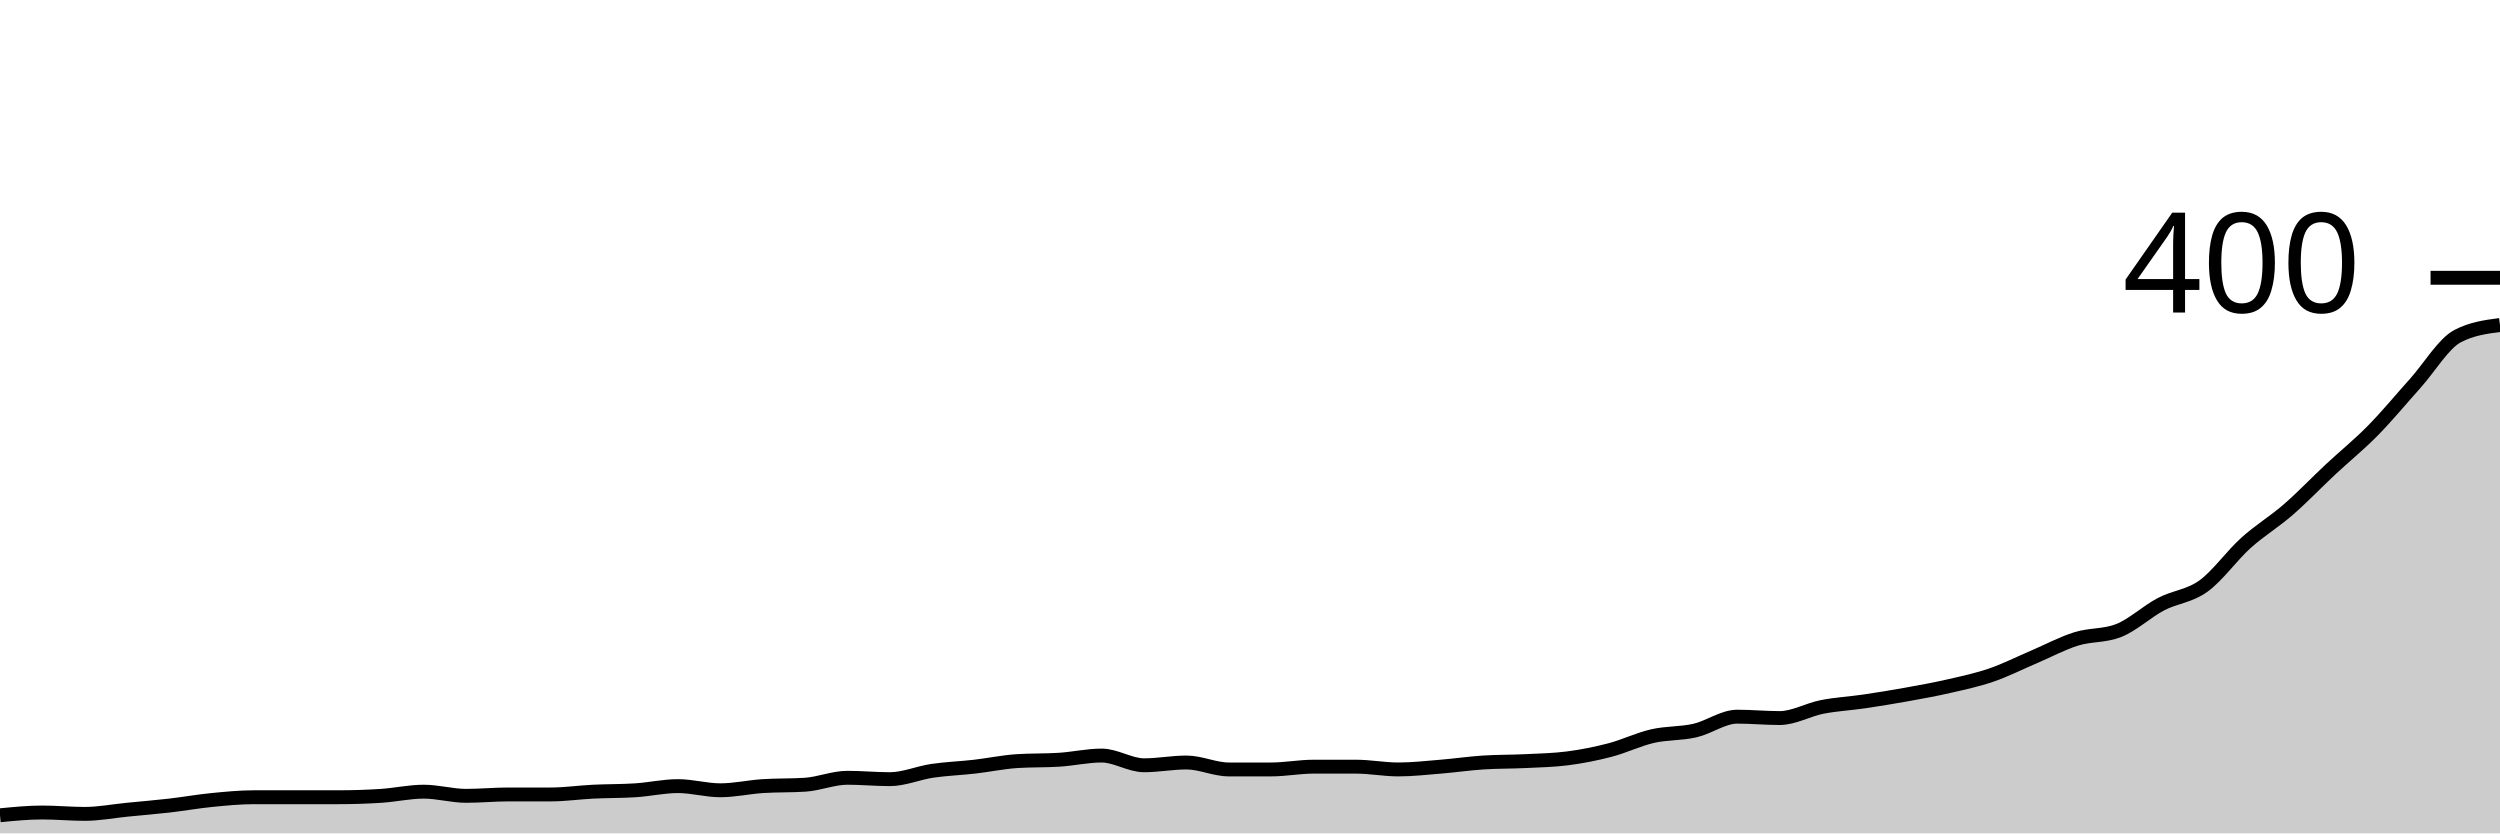
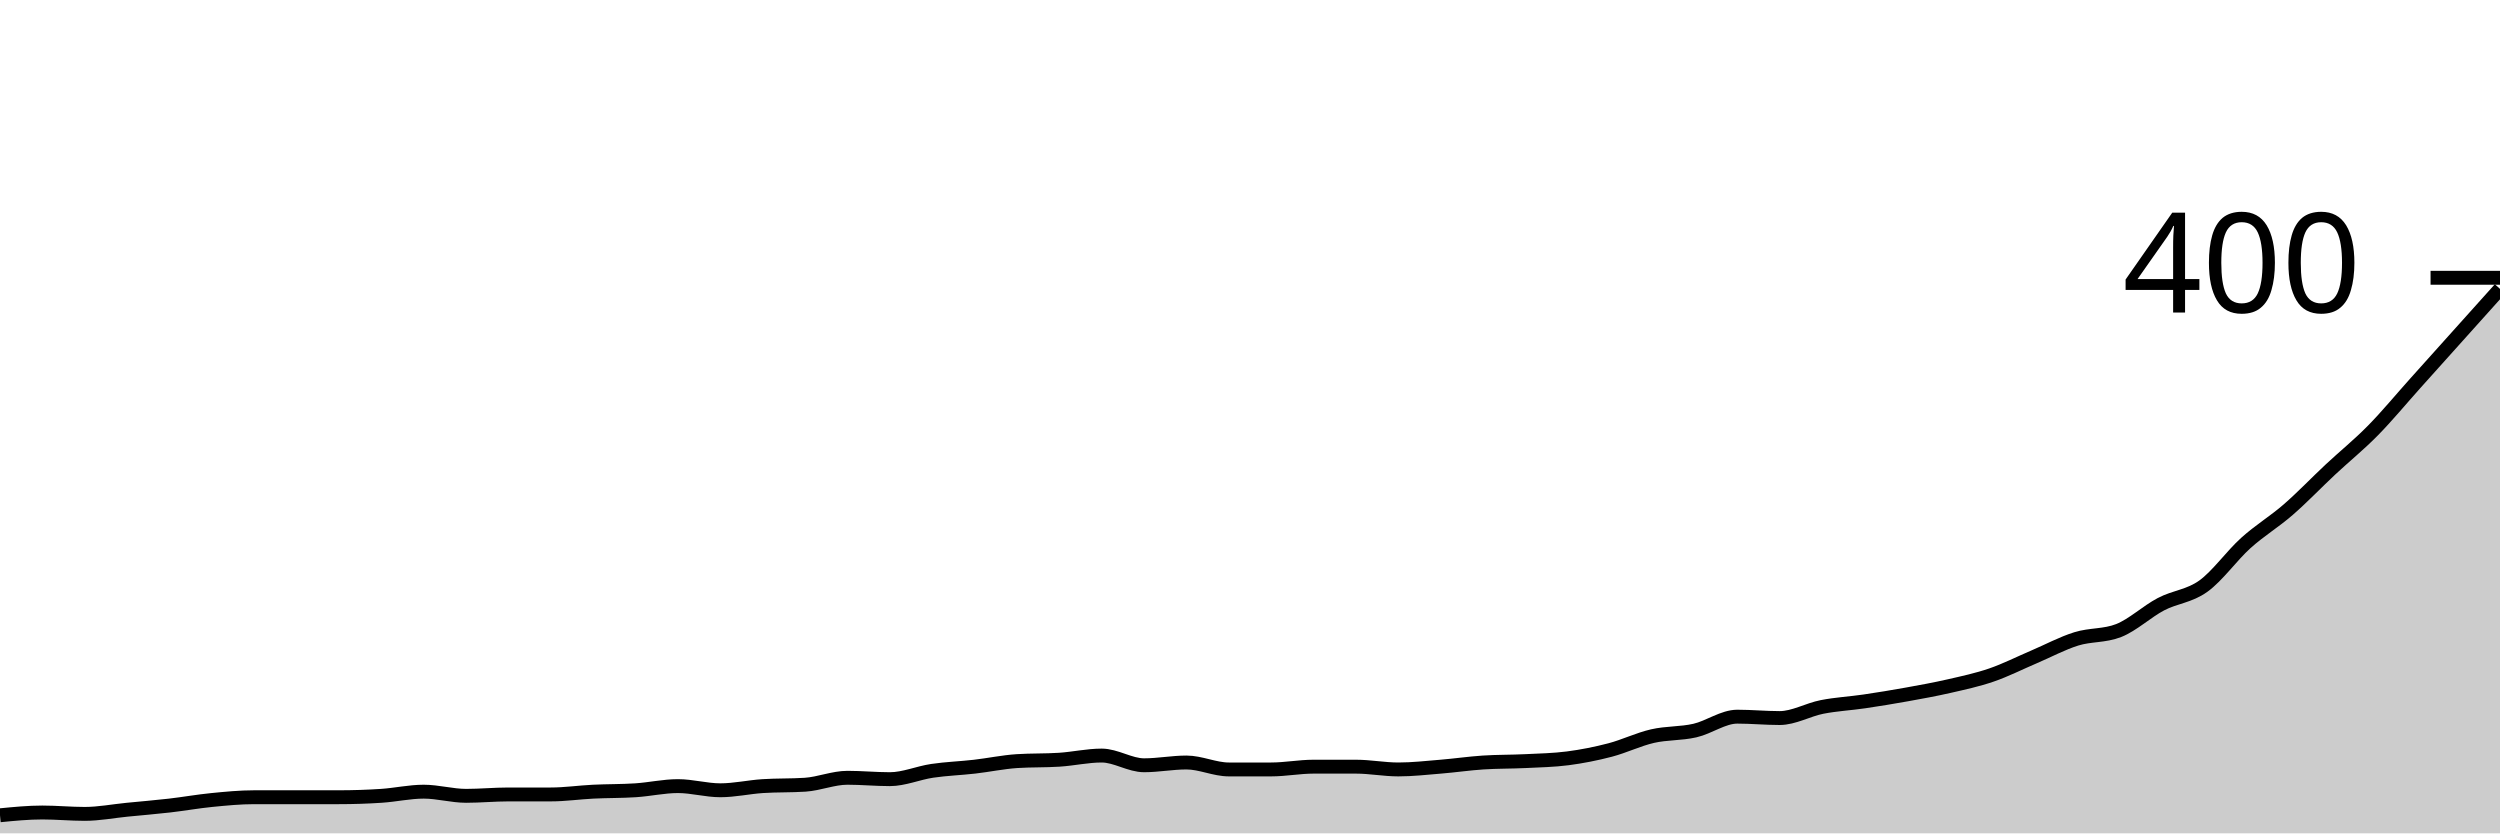
<svg xmlns="http://www.w3.org/2000/svg" viewBox="0 0 180 60">
  <g transform="translate(0,20)">
-     <path class="area" fill="rgba(0, 0, 0, 0.2)" d="M0,38.7C1.017,38.6,2.034,38.5,3.051,38.5C4.068,38.5,5.085,38.6,6.102,38.6C7.119,38.6,8.136,38.4,9.153,38.3C10.169,38.2,11.186,38.117,12.203,38C13.22,37.883,14.237,37.7,15.254,37.6C16.271,37.5,17.288,37.4,18.305,37.4C19.322,37.4,20.339,37.4,21.356,37.4C22.373,37.4,23.39,37.4,24.407,37.4C25.424,37.4,26.441,37.367,27.458,37.3C28.475,37.233,29.492,37,30.508,37C31.525,37,32.542,37.3,33.559,37.3C34.576,37.3,35.593,37.2,36.61,37.2C37.627,37.2,38.644,37.2,39.661,37.2C40.678,37.2,41.695,37.05,42.712,37C43.729,36.95,44.746,36.967,45.763,36.9C46.78,36.833,47.797,36.6,48.814,36.6C49.831,36.6,50.847,36.9,51.864,36.9C52.881,36.9,53.898,36.667,54.915,36.6C55.932,36.533,56.949,36.567,57.966,36.5C58.983,36.433,60,36,61.017,36C62.034,36,63.051,36.1,64.068,36.1C65.085,36.1,66.102,35.65,67.119,35.5C68.136,35.35,69.153,35.317,70.169,35.2C71.186,35.083,72.203,34.867,73.22,34.8C74.237,34.733,75.254,34.767,76.271,34.7C77.288,34.633,78.305,34.4,79.322,34.4C80.339,34.4,81.356,35.1,82.373,35.1C83.39,35.1,84.407,34.9,85.424,34.9C86.441,34.9,87.458,35.4,88.475,35.4C89.492,35.4,90.508,35.4,91.525,35.4C92.542,35.4,93.559,35.2,94.576,35.2C95.593,35.2,96.61,35.2,97.627,35.2C98.644,35.2,99.661,35.4,100.678,35.4C101.695,35.4,102.712,35.283,103.729,35.2C104.746,35.117,105.763,34.967,106.78,34.9C107.797,34.833,108.814,34.85,109.831,34.8C110.847,34.75,111.864,34.733,112.881,34.6C113.898,34.467,114.915,34.267,115.932,34C116.949,33.733,117.966,33.233,118.983,33C120,32.767,121.017,32.833,122.034,32.6C123.051,32.367,124.068,31.6,125.085,31.6C126.102,31.6,127.119,31.7,128.136,31.7C129.153,31.7,130.169,31.1,131.186,30.9C132.203,30.7,133.22,30.65,134.237,30.5C135.254,30.35,136.271,30.183,137.288,30C138.305,29.817,139.322,29.633,140.339,29.4C141.356,29.167,142.373,28.95,143.39,28.6C144.407,28.25,145.424,27.733,146.441,27.3C147.458,26.867,148.475,26.317,149.492,26C150.508,25.683,151.525,25.8,152.542,25.4C153.559,25,154.576,24.033,155.593,23.5C156.61,22.967,157.627,22.933,158.644,22.2C159.661,21.467,160.678,20.017,161.695,19.1C162.712,18.183,163.729,17.583,164.746,16.7C165.763,15.817,166.78,14.75,167.797,13.8C168.814,12.85,169.831,12.033,170.847,11C171.864,9.967,172.881,8.733,173.898,7.6C174.915,6.467,175.932,4.733,176.949,4.2C177.966,3.667,178.983,3.533,180,3.4L180,40C178.983,40,177.966,40,176.949,40C175.932,40,174.915,40,173.898,40C172.881,40,171.864,40,170.847,40C169.831,40,168.814,40,167.797,40C166.78,40,165.763,40,164.746,40C163.729,40,162.712,40,161.695,40C160.678,40,159.661,40,158.644,40C157.627,40,156.61,40,155.593,40C154.576,40,153.559,40,152.542,40C151.525,40,150.508,40,149.492,40C148.475,40,147.458,40,146.441,40C145.424,40,144.407,40,143.39,40C142.373,40,141.356,40,140.339,40C139.322,40,138.305,40,137.288,40C136.271,40,135.254,40,134.237,40C133.22,40,132.203,40,131.186,40C130.169,40,129.153,40,128.136,40C127.119,40,126.102,40,125.085,40C124.068,40,123.051,40,122.034,40C121.017,40,120,40,118.983,40C117.966,40,116.949,40,115.932,40C114.915,40,113.898,40,112.881,40C111.864,40,110.847,40,109.831,40C108.814,40,107.797,40,106.78,40C105.763,40,104.746,40,103.729,40C102.712,40,101.695,40,100.678,40C99.661,40,98.644,40,97.627,40C96.61,40,95.593,40,94.576,40C93.559,40,92.542,40,91.525,40C90.508,40,89.492,40,88.475,40C87.458,40,86.441,40,85.424,40C84.407,40,83.39,40,82.373,40C81.356,40,80.339,40,79.322,40C78.305,40,77.288,40,76.271,40C75.254,40,74.237,40,73.22,40C72.203,40,71.186,40,70.169,40C69.153,40,68.136,40,67.119,40C66.102,40,65.085,40,64.068,40C63.051,40,62.034,40,61.017,40C60,40,58.983,40,57.966,40C56.949,40,55.932,40,54.915,40C53.898,40,52.881,40,51.864,40C50.847,40,49.831,40,48.814,40C47.797,40,46.78,40,45.763,40C44.746,40,43.729,40,42.712,40C41.695,40,40.678,40,39.661,40C38.644,40,37.627,40,36.61,40C35.593,40,34.576,40,33.559,40C32.542,40,31.525,40,30.508,40C29.492,40,28.475,40,27.458,40C26.441,40,25.424,40,24.407,40C23.39,40,22.373,40,21.356,40C20.339,40,19.322,40,18.305,40C17.288,40,16.271,40,15.254,40C14.237,40,13.22,40,12.203,40C11.186,40,10.169,40,9.153,40C8.136,40,7.119,40,6.102,40C5.085,40,4.068,40,3.051,40C2.034,40,1.017,40,0,40Z" />
-     <path class="line" stroke="black" fill="none" d="M0,38.7C1.017,38.6,2.034,38.5,3.051,38.5C4.068,38.5,5.085,38.6,6.102,38.6C7.119,38.6,8.136,38.4,9.153,38.3C10.169,38.2,11.186,38.117,12.203,38C13.22,37.883,14.237,37.7,15.254,37.6C16.271,37.5,17.288,37.4,18.305,37.4C19.322,37.4,20.339,37.4,21.356,37.4C22.373,37.4,23.39,37.4,24.407,37.4C25.424,37.4,26.441,37.367,27.458,37.3C28.475,37.233,29.492,37,30.508,37C31.525,37,32.542,37.3,33.559,37.3C34.576,37.3,35.593,37.2,36.61,37.2C37.627,37.2,38.644,37.2,39.661,37.2C40.678,37.2,41.695,37.05,42.712,37C43.729,36.95,44.746,36.967,45.763,36.9C46.78,36.833,47.797,36.6,48.814,36.6C49.831,36.6,50.847,36.9,51.864,36.9C52.881,36.9,53.898,36.667,54.915,36.6C55.932,36.533,56.949,36.567,57.966,36.5C58.983,36.433,60,36,61.017,36C62.034,36,63.051,36.1,64.068,36.1C65.085,36.1,66.102,35.65,67.119,35.5C68.136,35.35,69.153,35.317,70.169,35.2C71.186,35.083,72.203,34.867,73.22,34.8C74.237,34.733,75.254,34.767,76.271,34.7C77.288,34.633,78.305,34.4,79.322,34.4C80.339,34.4,81.356,35.1,82.373,35.1C83.39,35.1,84.407,34.9,85.424,34.9C86.441,34.9,87.458,35.4,88.475,35.4C89.492,35.4,90.508,35.4,91.525,35.4C92.542,35.4,93.559,35.2,94.576,35.2C95.593,35.2,96.61,35.2,97.627,35.2C98.644,35.2,99.661,35.4,100.678,35.4C101.695,35.4,102.712,35.283,103.729,35.2C104.746,35.117,105.763,34.967,106.78,34.9C107.797,34.833,108.814,34.85,109.831,34.8C110.847,34.75,111.864,34.733,112.881,34.6C113.898,34.467,114.915,34.267,115.932,34C116.949,33.733,117.966,33.233,118.983,33C120,32.767,121.017,32.833,122.034,32.6C123.051,32.367,124.068,31.6,125.085,31.6C126.102,31.6,127.119,31.7,128.136,31.7C129.153,31.7,130.169,31.1,131.186,30.9C132.203,30.7,133.22,30.65,134.237,30.5C135.254,30.35,136.271,30.183,137.288,30C138.305,29.817,139.322,29.633,140.339,29.4C141.356,29.167,142.373,28.95,143.39,28.6C144.407,28.25,145.424,27.733,146.441,27.3C147.458,26.867,148.475,26.317,149.492,26C150.508,25.683,151.525,25.8,152.542,25.4C153.559,25,154.576,24.033,155.593,23.5C156.61,22.967,157.627,22.933,158.644,22.2C159.661,21.467,160.678,20.017,161.695,19.1C162.712,18.183,163.729,17.583,164.746,16.7C165.763,15.817,166.78,14.75,167.797,13.8C168.814,12.85,169.831,12.033,170.847,11C171.864,9.967,172.881,8.733,173.898,7.6C174.915,6.467,175.932,4.733,176.949,4.2C177.966,3.667,178.983,3.533,180,3.4" />
+     <path class="area" fill="rgba(0, 0, 0, 0.2)" d="M0,38.7C1.017,38.6,2.034,38.5,3.051,38.5C4.068,38.5,5.085,38.6,6.102,38.6C7.119,38.6,8.136,38.4,9.153,38.3C10.169,38.2,11.186,38.117,12.203,38C13.22,37.883,14.237,37.7,15.254,37.6C16.271,37.5,17.288,37.4,18.305,37.4C19.322,37.4,20.339,37.4,21.356,37.4C22.373,37.4,23.39,37.4,24.407,37.4C25.424,37.4,26.441,37.367,27.458,37.3C28.475,37.233,29.492,37,30.508,37C31.525,37,32.542,37.3,33.559,37.3C34.576,37.3,35.593,37.2,36.61,37.2C37.627,37.2,38.644,37.2,39.661,37.2C40.678,37.2,41.695,37.05,42.712,37C43.729,36.95,44.746,36.967,45.763,36.9C46.78,36.833,47.797,36.6,48.814,36.6C49.831,36.6,50.847,36.9,51.864,36.9C52.881,36.9,53.898,36.667,54.915,36.6C55.932,36.533,56.949,36.567,57.966,36.5C58.983,36.433,60,36,61.017,36C62.034,36,63.051,36.1,64.068,36.1C65.085,36.1,66.102,35.65,67.119,35.5C68.136,35.35,69.153,35.317,70.169,35.2C71.186,35.083,72.203,34.867,73.22,34.8C74.237,34.733,75.254,34.767,76.271,34.7C77.288,34.633,78.305,34.4,79.322,34.4C80.339,34.4,81.356,35.1,82.373,35.1C83.39,35.1,84.407,34.9,85.424,34.9C86.441,34.9,87.458,35.4,88.475,35.4C89.492,35.4,90.508,35.4,91.525,35.4C92.542,35.4,93.559,35.2,94.576,35.2C95.593,35.2,96.61,35.2,97.627,35.2C98.644,35.2,99.661,35.4,100.678,35.4C101.695,35.4,102.712,35.283,103.729,35.2C104.746,35.117,105.763,34.967,106.78,34.9C107.797,34.833,108.814,34.85,109.831,34.8C110.847,34.75,111.864,34.733,112.881,34.6C113.898,34.467,114.915,34.267,115.932,34C116.949,33.733,117.966,33.233,118.983,33C120,32.767,121.017,32.833,122.034,32.6C123.051,32.367,124.068,31.6,125.085,31.6C126.102,31.6,127.119,31.7,128.136,31.7C129.153,31.7,130.169,31.1,131.186,30.9C132.203,30.7,133.22,30.65,134.237,30.5C135.254,30.35,136.271,30.183,137.288,30C138.305,29.817,139.322,29.633,140.339,29.4C141.356,29.167,142.373,28.95,143.39,28.6C144.407,28.25,145.424,27.733,146.441,27.3C147.458,26.867,148.475,26.317,149.492,26C150.508,25.683,151.525,25.8,152.542,25.4C153.559,25,154.576,24.033,155.593,23.5C156.61,22.967,157.627,22.933,158.644,22.2C159.661,21.467,160.678,20.017,161.695,19.1C162.712,18.183,163.729,17.583,164.746,16.7C165.763,15.817,166.78,14.75,167.797,13.8C168.814,12.85,169.831,12.033,170.847,11C171.864,9.967,172.881,8.733,173.898,7.6C174.915,6.467,175.932,5.333,176.949,4.2C177.966,3.067,178.983,1.933,180,0.8L180,40C178.983,40,177.966,40,176.949,40C175.932,40,174.915,40,173.898,40C172.881,40,171.864,40,170.847,40C169.831,40,168.814,40,167.797,40C166.78,40,165.763,40,164.746,40C163.729,40,162.712,40,161.695,40C160.678,40,159.661,40,158.644,40C157.627,40,156.61,40,155.593,40C154.576,40,153.559,40,152.542,40C151.525,40,150.508,40,149.492,40C148.475,40,147.458,40,146.441,40C145.424,40,144.407,40,143.39,40C142.373,40,141.356,40,140.339,40C139.322,40,138.305,40,137.288,40C136.271,40,135.254,40,134.237,40C133.22,40,132.203,40,131.186,40C130.169,40,129.153,40,128.136,40C127.119,40,126.102,40,125.085,40C124.068,40,123.051,40,122.034,40C121.017,40,120,40,118.983,40C117.966,40,116.949,40,115.932,40C114.915,40,113.898,40,112.881,40C111.864,40,110.847,40,109.831,40C108.814,40,107.797,40,106.78,40C105.763,40,104.746,40,103.729,40C102.712,40,101.695,40,100.678,40C99.661,40,98.644,40,97.627,40C96.61,40,95.593,40,94.576,40C93.559,40,92.542,40,91.525,40C90.508,40,89.492,40,88.475,40C87.458,40,86.441,40,85.424,40C84.407,40,83.39,40,82.373,40C81.356,40,80.339,40,79.322,40C78.305,40,77.288,40,76.271,40C75.254,40,74.237,40,73.22,40C72.203,40,71.186,40,70.169,40C69.153,40,68.136,40,67.119,40C66.102,40,65.085,40,64.068,40C63.051,40,62.034,40,61.017,40C60,40,58.983,40,57.966,40C56.949,40,55.932,40,54.915,40C53.898,40,52.881,40,51.864,40C50.847,40,49.831,40,48.814,40C47.797,40,46.78,40,45.763,40C44.746,40,43.729,40,42.712,40C41.695,40,40.678,40,39.661,40C38.644,40,37.627,40,36.61,40C35.593,40,34.576,40,33.559,40C32.542,40,31.525,40,30.508,40C29.492,40,28.475,40,27.458,40C26.441,40,25.424,40,24.407,40C23.39,40,22.373,40,21.356,40C20.339,40,19.322,40,18.305,40C17.288,40,16.271,40,15.254,40C14.237,40,13.22,40,12.203,40C11.186,40,10.169,40,9.153,40C8.136,40,7.119,40,6.102,40C5.085,40,4.068,40,3.051,40C2.034,40,1.017,40,0,40Z" />
+     <path class="line" stroke="black" fill="none" d="M0,38.7C1.017,38.6,2.034,38.5,3.051,38.5C4.068,38.5,5.085,38.6,6.102,38.6C7.119,38.6,8.136,38.4,9.153,38.3C10.169,38.2,11.186,38.117,12.203,38C13.22,37.883,14.237,37.7,15.254,37.6C16.271,37.5,17.288,37.4,18.305,37.4C19.322,37.4,20.339,37.4,21.356,37.4C22.373,37.4,23.39,37.4,24.407,37.4C25.424,37.4,26.441,37.367,27.458,37.3C28.475,37.233,29.492,37,30.508,37C31.525,37,32.542,37.3,33.559,37.3C34.576,37.3,35.593,37.2,36.61,37.2C37.627,37.2,38.644,37.2,39.661,37.2C40.678,37.2,41.695,37.05,42.712,37C43.729,36.95,44.746,36.967,45.763,36.9C46.78,36.833,47.797,36.6,48.814,36.6C49.831,36.6,50.847,36.9,51.864,36.9C52.881,36.9,53.898,36.667,54.915,36.6C55.932,36.533,56.949,36.567,57.966,36.5C58.983,36.433,60,36,61.017,36C62.034,36,63.051,36.1,64.068,36.1C65.085,36.1,66.102,35.65,67.119,35.5C68.136,35.35,69.153,35.317,70.169,35.2C71.186,35.083,72.203,34.867,73.22,34.8C74.237,34.733,75.254,34.767,76.271,34.7C77.288,34.633,78.305,34.4,79.322,34.4C80.339,34.4,81.356,35.1,82.373,35.1C83.39,35.1,84.407,34.9,85.424,34.9C86.441,34.9,87.458,35.4,88.475,35.4C89.492,35.4,90.508,35.4,91.525,35.4C92.542,35.4,93.559,35.2,94.576,35.2C95.593,35.2,96.61,35.2,97.627,35.2C98.644,35.2,99.661,35.4,100.678,35.4C101.695,35.4,102.712,35.283,103.729,35.2C104.746,35.117,105.763,34.967,106.78,34.9C107.797,34.833,108.814,34.85,109.831,34.8C110.847,34.75,111.864,34.733,112.881,34.6C113.898,34.467,114.915,34.267,115.932,34C116.949,33.733,117.966,33.233,118.983,33C120,32.767,121.017,32.833,122.034,32.6C123.051,32.367,124.068,31.6,125.085,31.6C126.102,31.6,127.119,31.7,128.136,31.7C129.153,31.7,130.169,31.1,131.186,30.9C132.203,30.7,133.22,30.65,134.237,30.5C135.254,30.35,136.271,30.183,137.288,30C138.305,29.817,139.322,29.633,140.339,29.4C141.356,29.167,142.373,28.95,143.39,28.6C144.407,28.25,145.424,27.733,146.441,27.3C147.458,26.867,148.475,26.317,149.492,26C150.508,25.683,151.525,25.8,152.542,25.4C153.559,25,154.576,24.033,155.593,23.5C156.61,22.967,157.627,22.933,158.644,22.2C159.661,21.467,160.678,20.017,161.695,19.1C162.712,18.183,163.729,17.583,164.746,16.7C165.763,15.817,166.78,14.75,167.797,13.8C168.814,12.85,169.831,12.033,170.847,11C171.864,9.967,172.881,8.733,173.898,7.6C174.915,6.467,175.932,5.333,176.949,4.2C177.966,3.067,178.983,1.933,180,0.8" />
    <path class="axis-ceiling" stroke-width="1" stroke="black" fill="none" d="M175,0L180,0" />
    <text class="axis-ceiling-label" font-family="sans-serif" text-anchor="end" font-size="10px" x="170" y="2.5">400</text>
  </g>
</svg>
